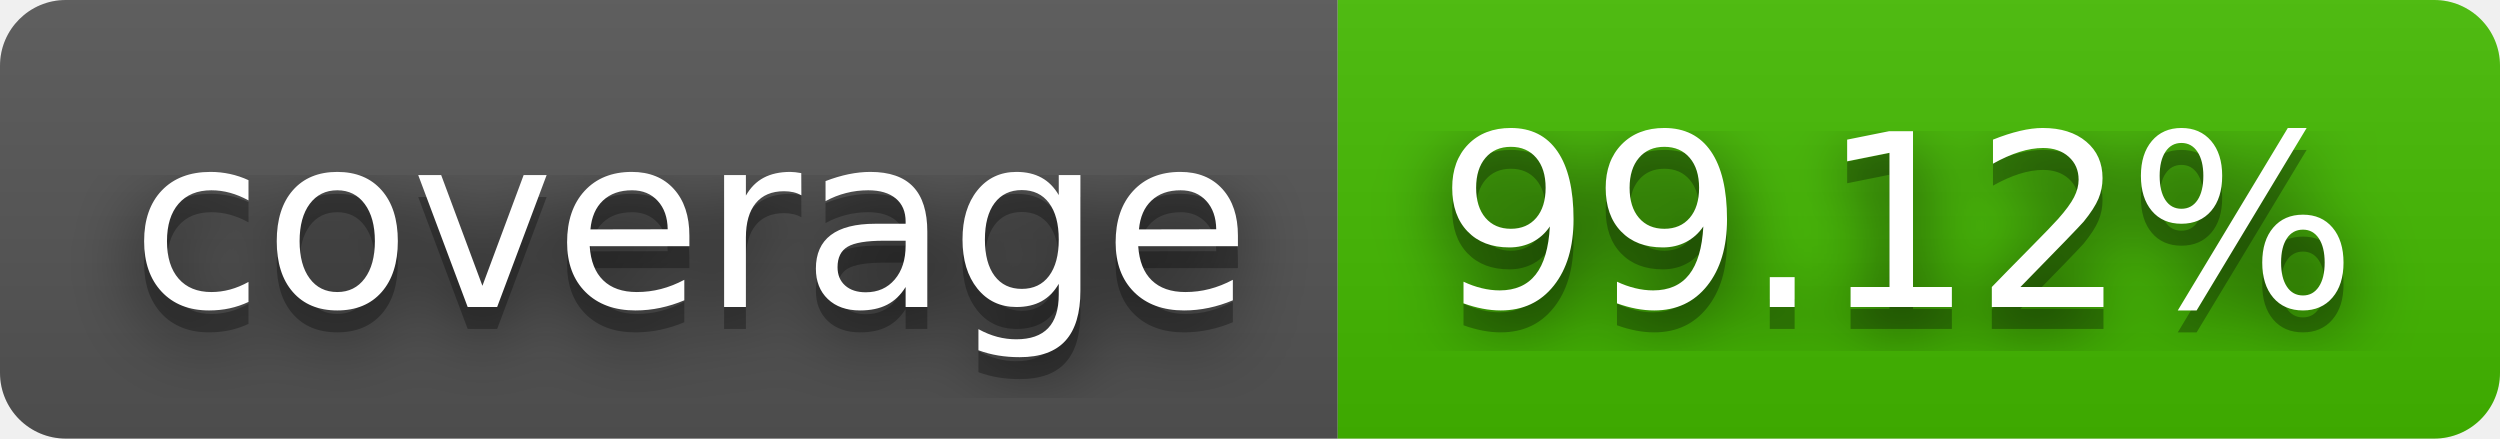
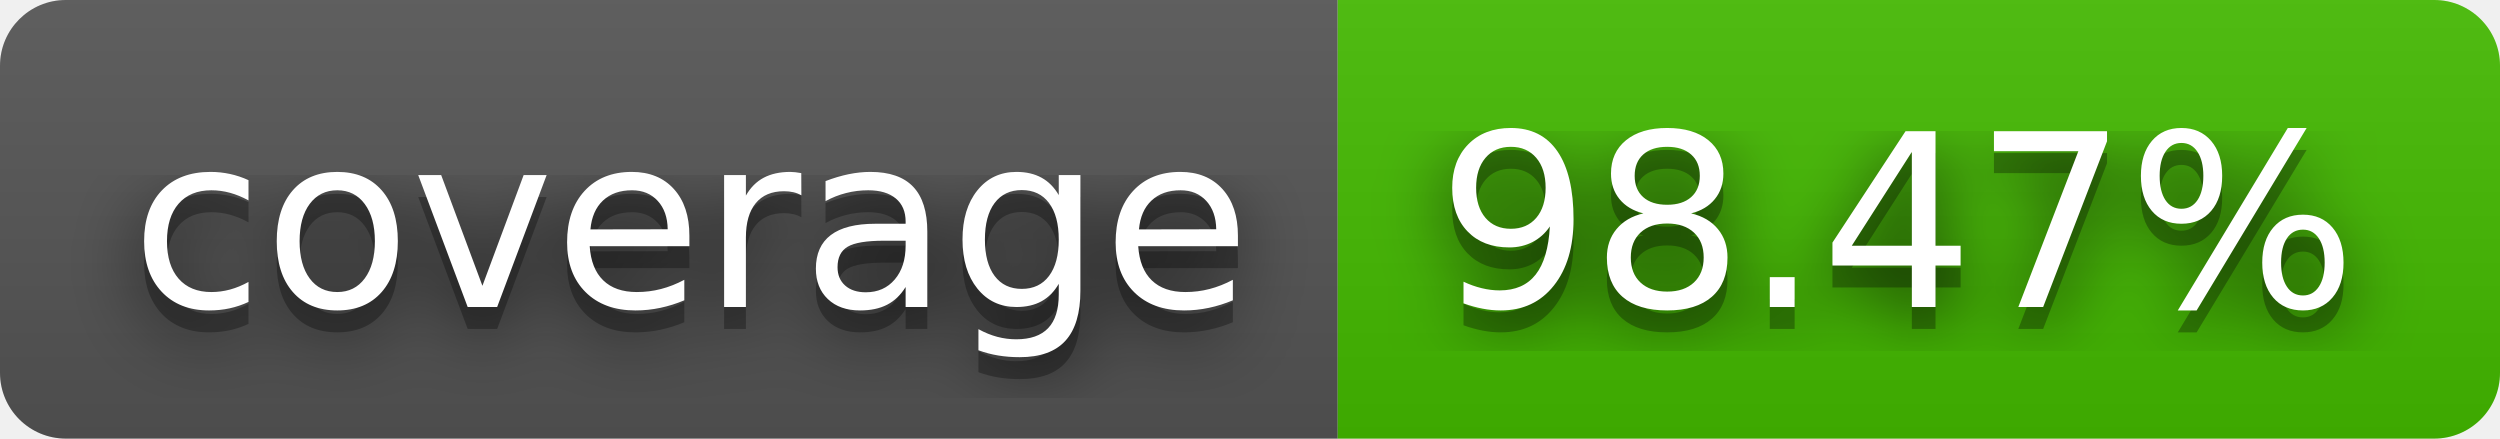
- <svg xmlns="http://www.w3.org/2000/svg" width="114" height="20" role="img" aria-label="coverage: 99.12%">
+ <svg xmlns="http://www.w3.org/2000/svg" width="114" height="20" role="img" aria-label="coverage: 98.47%">
  <filter id="blur">
    <feGaussianBlur in="SourceGraphic" stdDeviation="16" />
  </filter>
  <linearGradient id="s" x2="0" y2="100%">
    <stop offset="0" stop-color="#bbb" stop-opacity=".1" />
    <stop offset="1" stop-opacity=".1" />
  </linearGradient>
  <clipPath id="r">
    <rect width="114" height="20" rx="3" fill="#fff" />
  </clipPath>
  <g clip-path="url(#r)">
    <rect width="61" height="20" fill="#555" />
    <rect x="61" width="53" height="20" fill="#4b0" />
    <rect width="114" height="20" fill="url(#s)" />
  </g>
  <g fill="#fff" text-anchor="middle" font-family="Verdana,Geneva,DejaVu Sans,sans-serif" text-rendering="geometricPrecision" font-size="110">
    <text aria-hidden="true" x="315" y="150" fill="#010101" fill-opacity=".80" filter="url(#blur)" transform="scale(.1)" textLength="510">coverage</text>
    <text aria-hidden="true" x="315" y="150" fill="#010101" fill-opacity=".3" transform="scale(.1)" textLength="510">coverage</text>
    <text x="315" y="140" transform="scale(.1)" fill="#fff" textLength="510">coverage</text>
-     <text aria-hidden="true" x="865" y="150" fill="#010101" fill-opacity=".80" filter="url(#blur)" transform="scale(.1)" textLength="430">99.12%</text>
-     <text aria-hidden="true" x="865" y="150" fill="#010101" fill-opacity=".3" transform="scale(.1)" textLength="430">99.12%</text>
-     <text x="865" y="140" transform="scale(.1)" fill="#fff" textLength="430">99.12%</text>
+     <text aria-hidden="true" x="865" y="150" fill="#010101" fill-opacity=".80" filter="url(#blur)" transform="scale(.1)" textLength="430">98.47%</text>
+     <text aria-hidden="true" x="865" y="150" fill="#010101" fill-opacity=".3" transform="scale(.1)" textLength="430">98.47%</text>
+     <text x="865" y="140" transform="scale(.1)" fill="#fff" textLength="430">98.47%</text>
  </g>
</svg>
